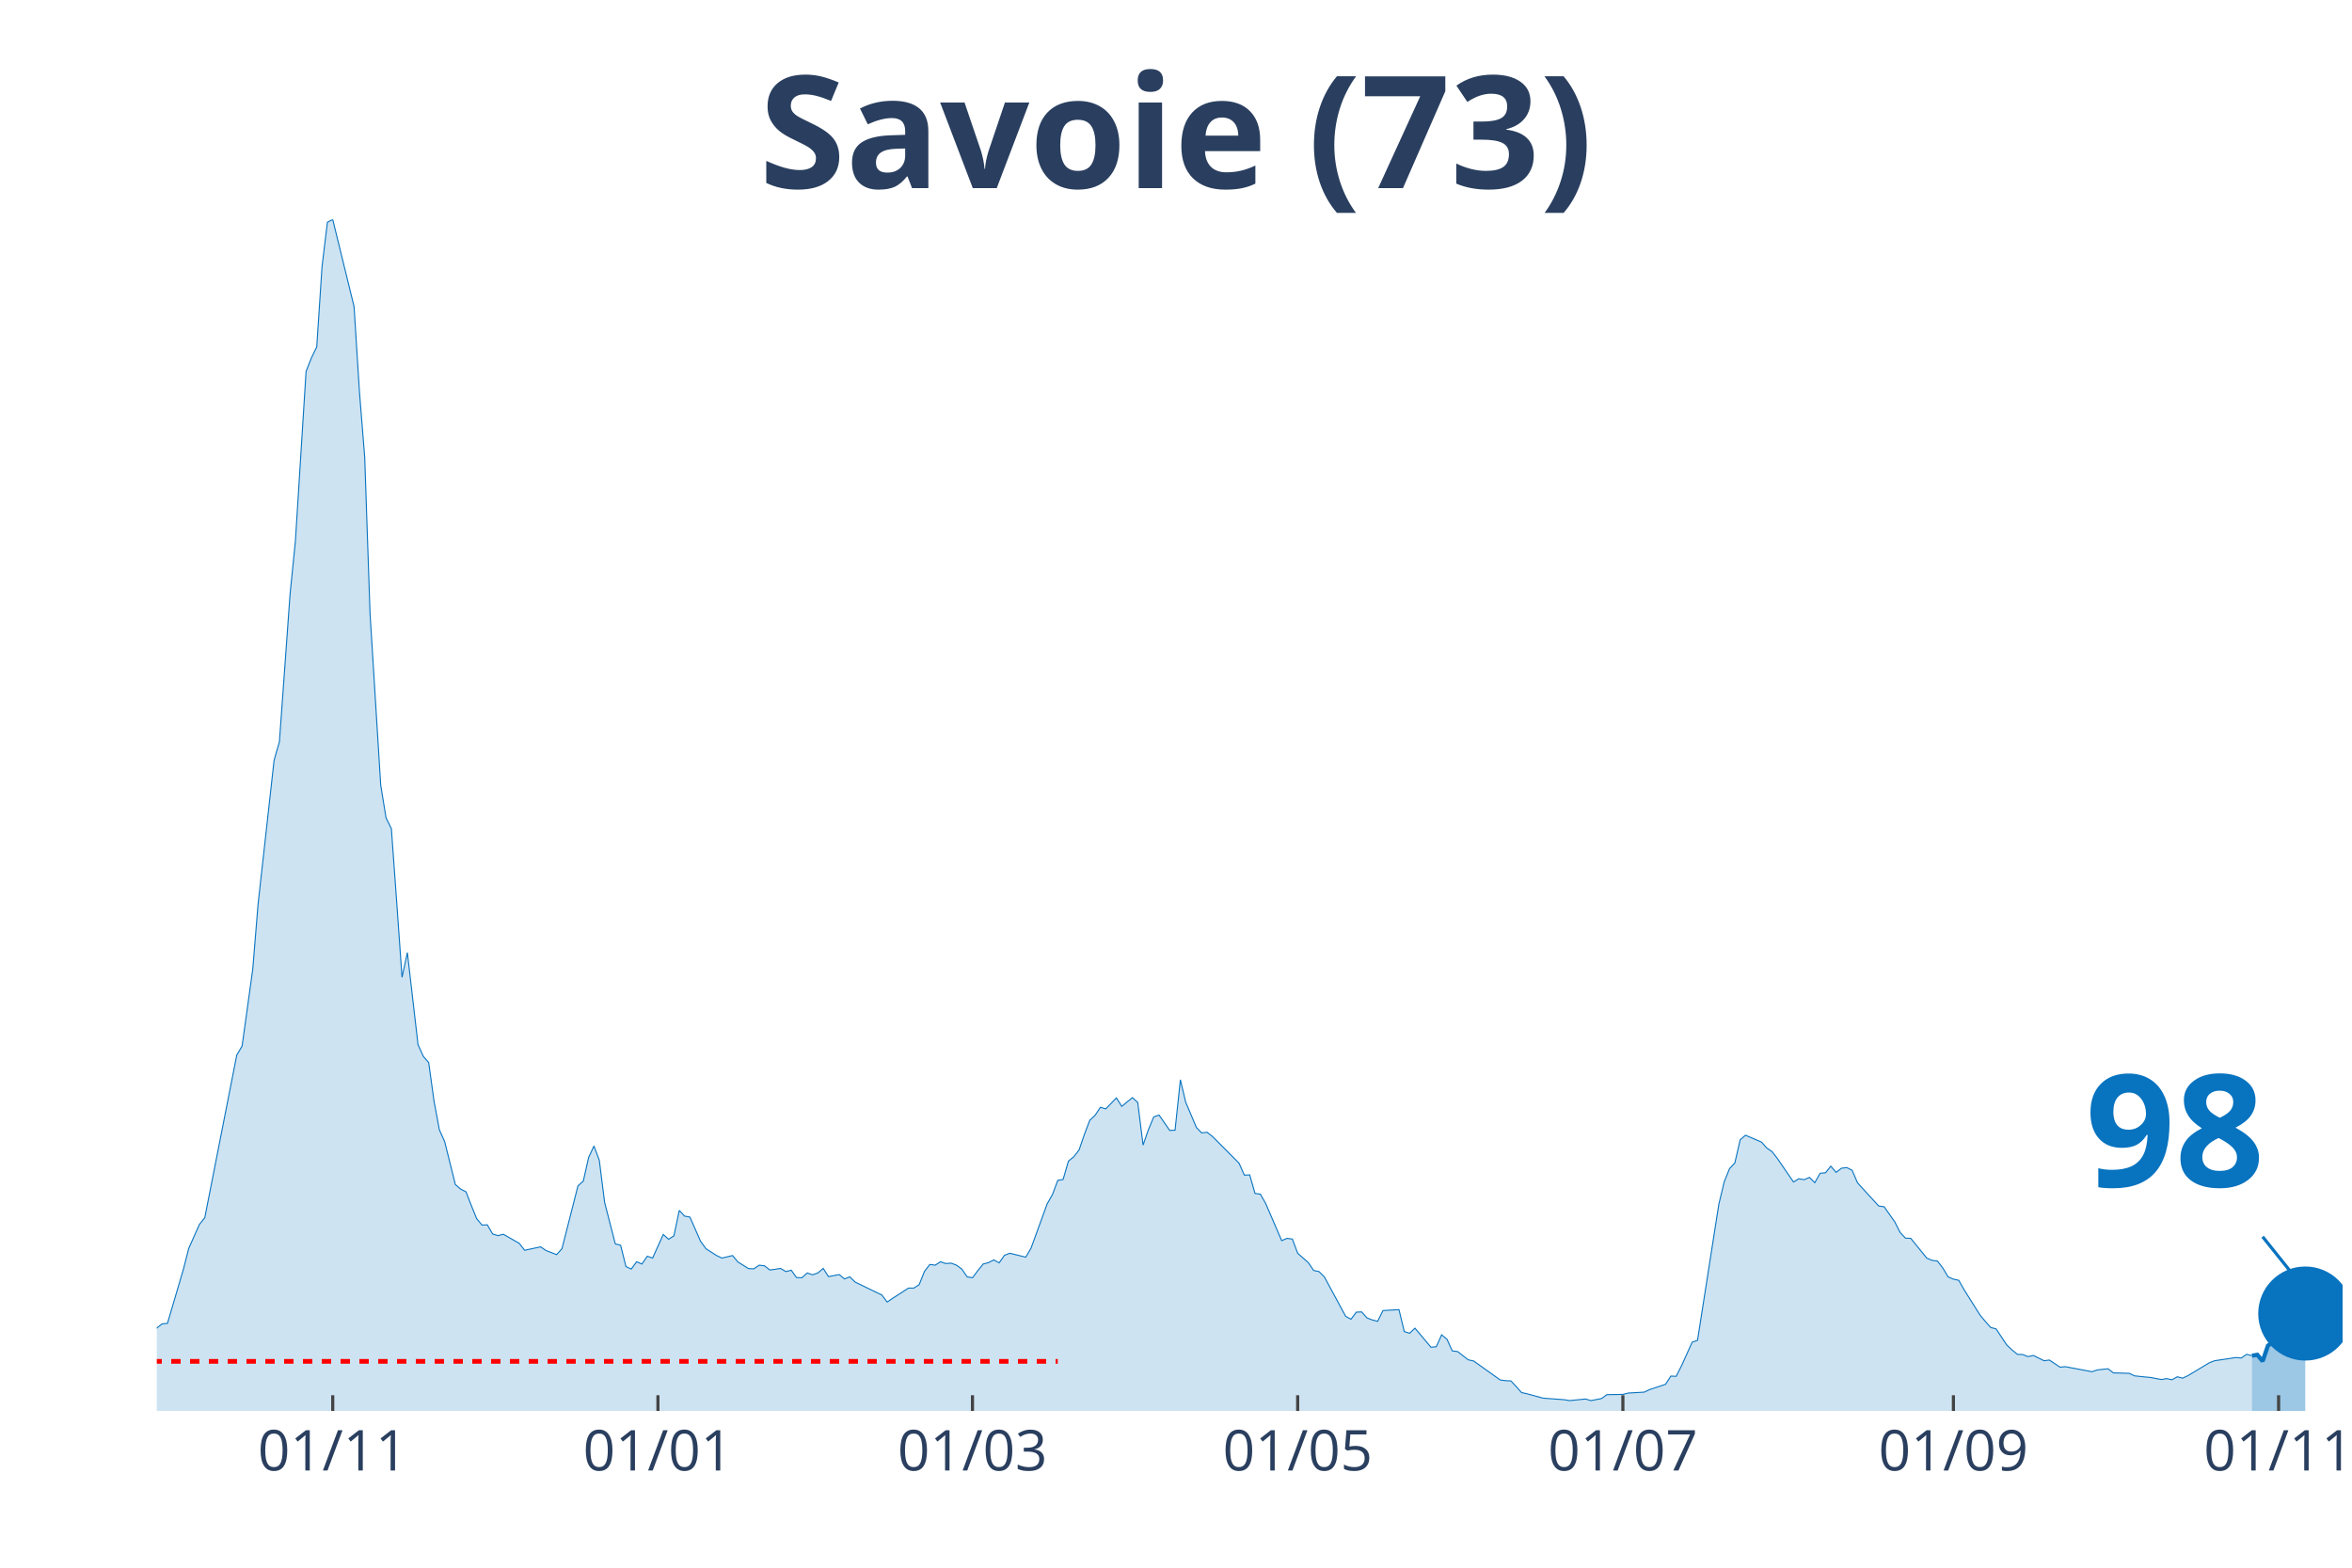
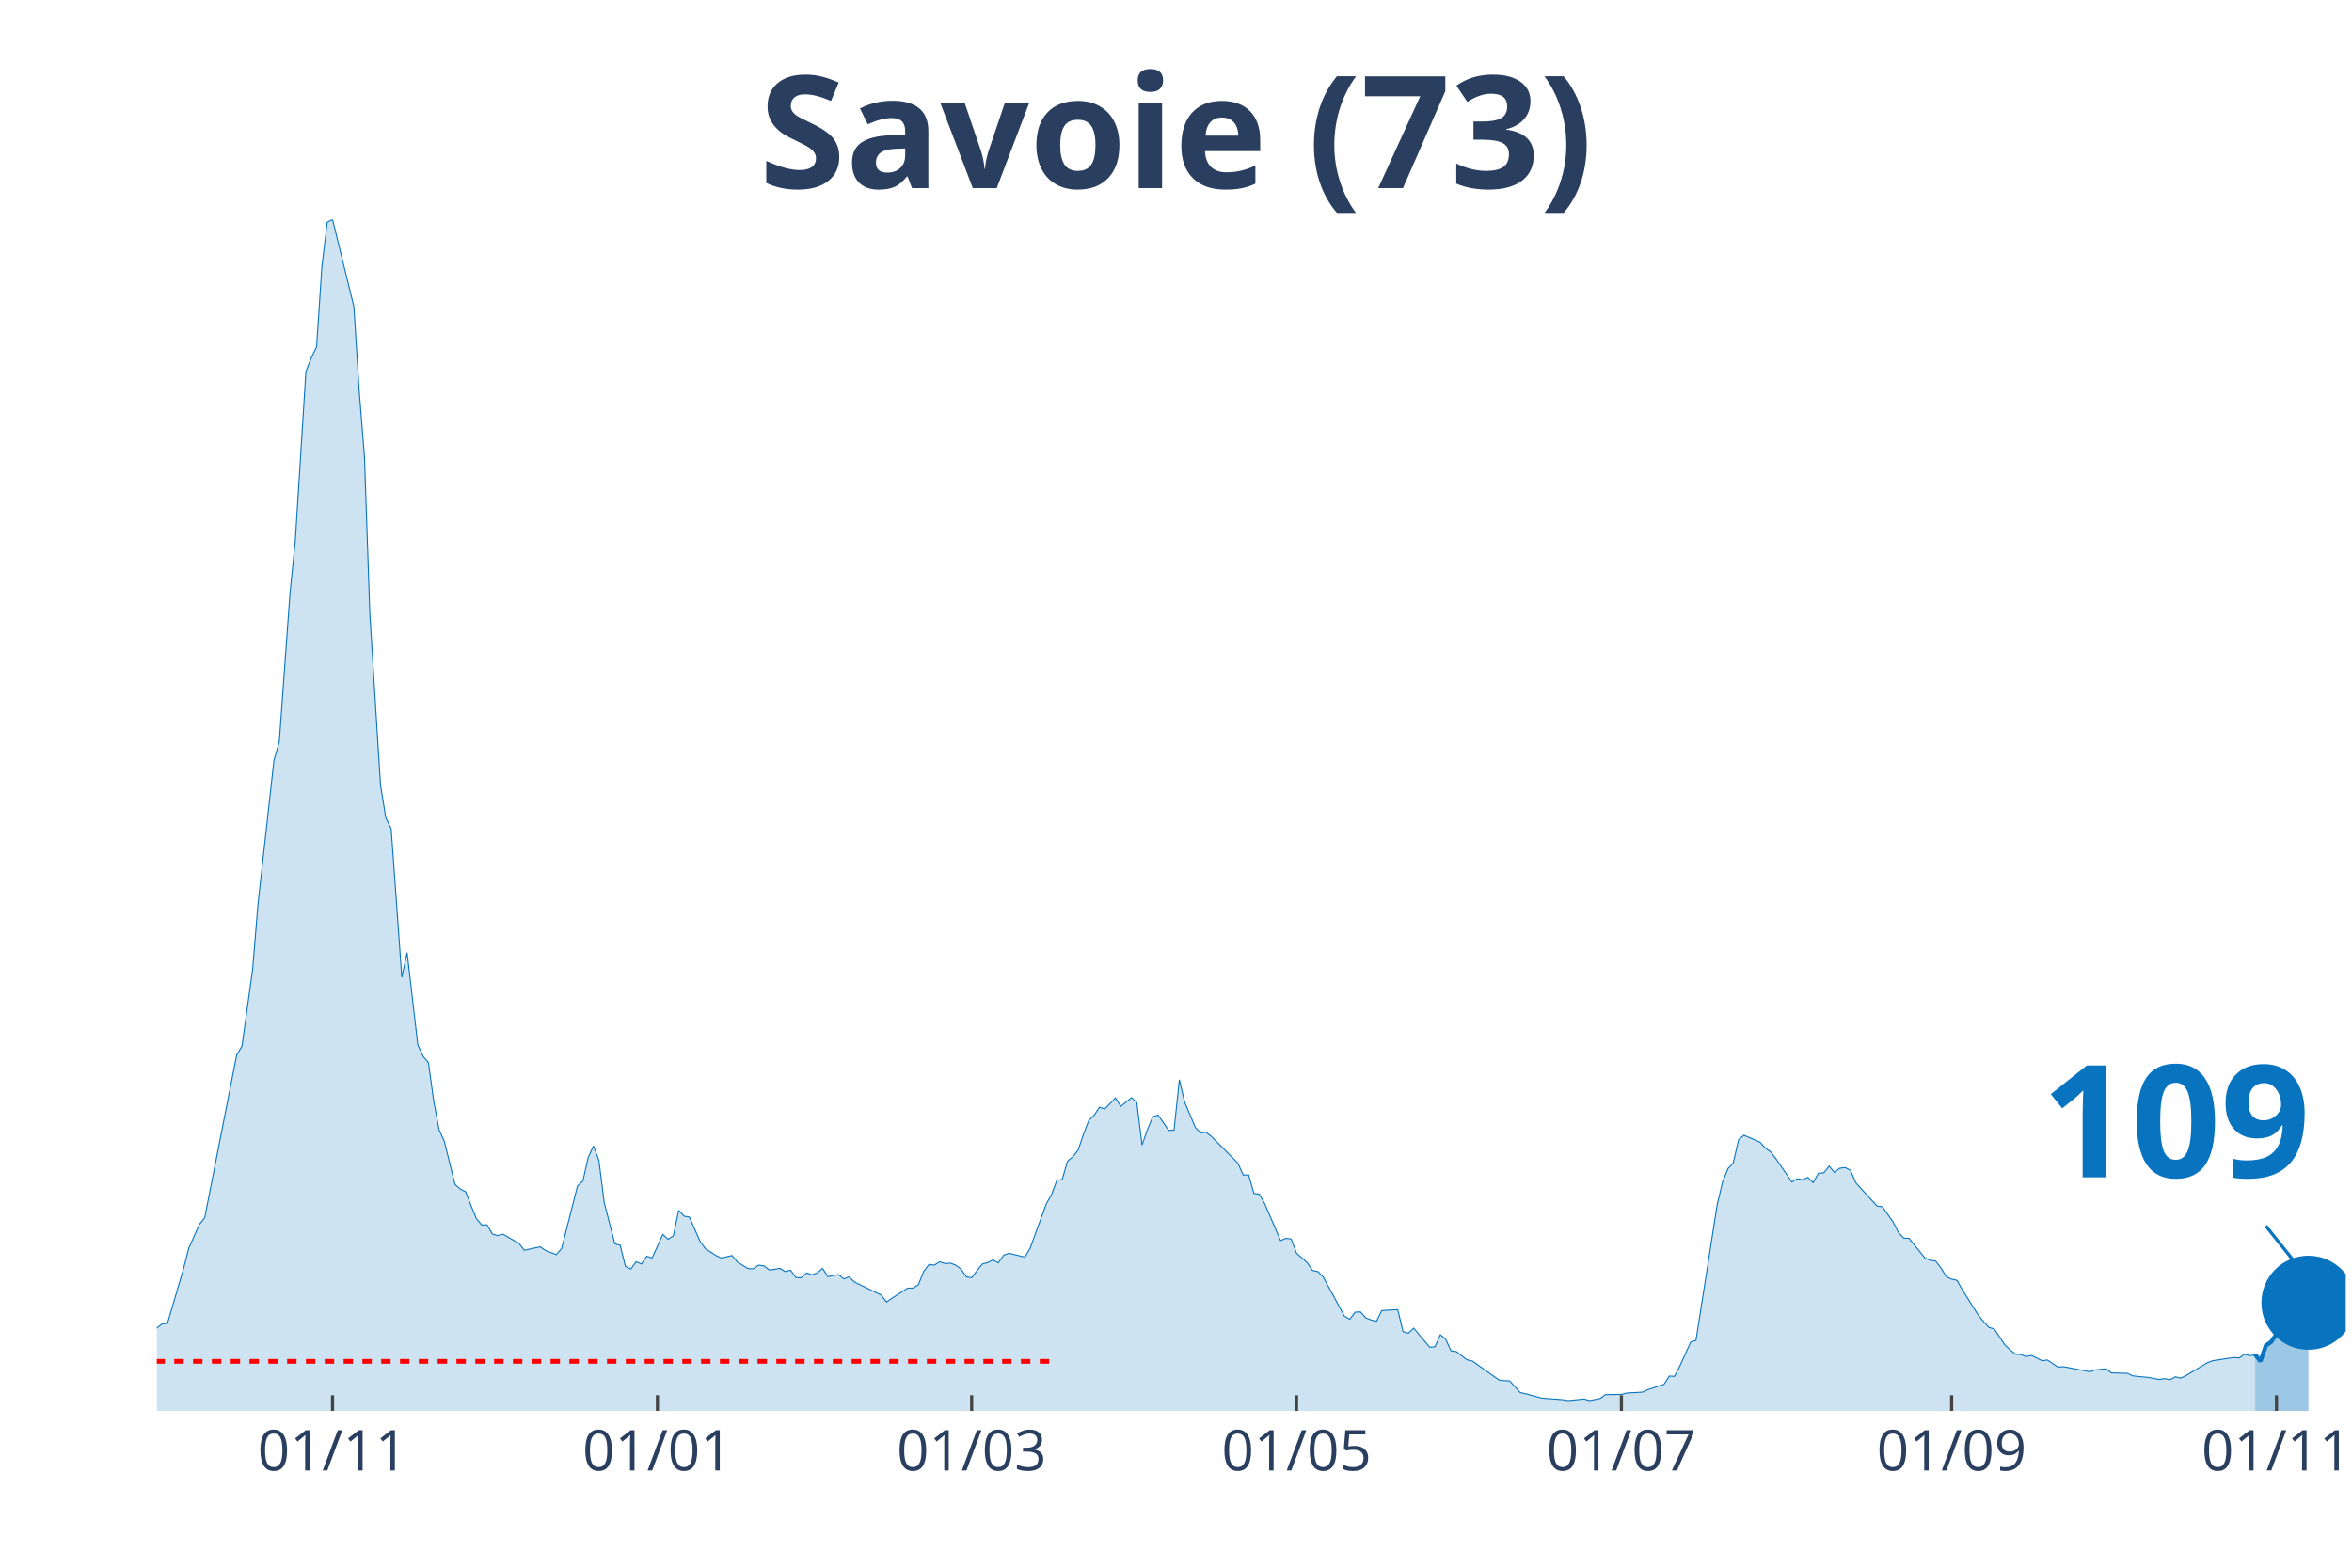
<svg xmlns="http://www.w3.org/2000/svg" class="main-svg" width="1125" height="750" style="" viewBox="0 0 750 500">
  <rect x="0" y="0" width="750" height="500" style="fill: rgb(0, 0, 0); fill-opacity: 0;" />
-   <defs id="defs-f6ebcd">
+   <defs id="defs-1f0e9a">
    <g class="clips">
-       <clipPath id="clipf6ebcdxyplot" class="plotclip">
-         <rect width="697" height="380" />
+       <clipPath id="clip1f0e9axyplot" class="plotclip">
+         <rect width="698" height="380" />
      </clipPath>
-       <clipPath class="axesclip" id="clipf6ebcdx">
-         <rect x="50" y="0" width="697" height="500" />
+       <clipPath class="axesclip" id="clip1f0e9ax">
+         <rect x="50" y="0" width="698" height="500" />
      </clipPath>
-       <clipPath class="axesclip" id="clipf6ebcdy">
+       <clipPath class="axesclip" id="clip1f0e9ay">
        <rect x="0" y="70" width="750" height="380" />
      </clipPath>
-       <clipPath class="axesclip" id="clipf6ebcdxy">
-         <rect x="50" y="70" width="697" height="380" />
+       <clipPath class="axesclip" id="clip1f0e9axy">
+         <rect x="50" y="70" width="698" height="380" />
      </clipPath>
    </g>
    <g class="gradients" />
  </defs>
  <g class="bglayer">
-     <rect class="bg" x="50" y="70" width="697" height="380" style="fill: rgb(0, 0, 0); fill-opacity: 0; stroke-width: 0;" />
+     <rect class="bg" x="50" y="70" width="698" height="380" style="fill: rgb(0, 0, 0); fill-opacity: 0; stroke-width: 0;" />
  </g>
  <g class="layer-below">
    <g class="imagelayer" />
    <g class="shapelayer" />
  </g>
  <g class="cartesianlayer">
    <g class="subplot xy">
      <g class="layer-subplot">
        <g class="shapelayer" />
        <g class="imagelayer" />
      </g>
      <g class="gridlayer">
        <g class="x">
-           <path class="xgrid crisp" transform="translate(106.1,0)" d="M0,70v380" style="stroke: rgb(255, 255, 255); stroke-opacity: 1; stroke-width: 1px;" />
-           <path class="xgrid crisp" transform="translate(209.8,0)" d="M0,70v380" style="stroke: rgb(255, 255, 255); stroke-opacity: 1; stroke-width: 1px;" />
-           <path class="xgrid crisp" transform="translate(310.1,0)" d="M0,70v380" style="stroke: rgb(255, 255, 255); stroke-opacity: 1; stroke-width: 1px;" />
-           <path class="xgrid crisp" transform="translate(413.8,0)" d="M0,70v380" style="stroke: rgb(255, 255, 255); stroke-opacity: 1; stroke-width: 1px;" />
-           <path class="xgrid crisp" transform="translate(517.5,0)" d="M0,70v380" style="stroke: rgb(255, 255, 255); stroke-opacity: 1; stroke-width: 1px;" />
-           <path class="xgrid crisp" transform="translate(622.9,0)" d="M0,70v380" style="stroke: rgb(255, 255, 255); stroke-opacity: 1; stroke-width: 1px;" />
-           <path class="xgrid crisp" transform="translate(726.6,0)" d="M0,70v380" style="stroke: rgb(255, 255, 255); stroke-opacity: 1; stroke-width: 1px;" />
+           <path class="xgrid crisp" transform="translate(106.04,0)" d="M0,70v380" style="stroke: rgb(255, 255, 255); stroke-opacity: 1; stroke-width: 1px;" />
+           <path class="xgrid crisp" transform="translate(209.64,0)" d="M0,70v380" style="stroke: rgb(255, 255, 255); stroke-opacity: 1; stroke-width: 1px;" />
+           <path class="xgrid crisp" transform="translate(309.84,0)" d="M0,70v380" style="stroke: rgb(255, 255, 255); stroke-opacity: 1; stroke-width: 1px;" />
+           <path class="xgrid crisp" transform="translate(413.44,0)" d="M0,70v380" style="stroke: rgb(255, 255, 255); stroke-opacity: 1; stroke-width: 1px;" />
+           <path class="xgrid crisp" transform="translate(517.03,0)" d="M0,70v380" style="stroke: rgb(255, 255, 255); stroke-opacity: 1; stroke-width: 1px;" />
+           <path class="xgrid crisp" transform="translate(622.33,0)" d="M0,70v380" style="stroke: rgb(255, 255, 255); stroke-opacity: 1; stroke-width: 1px;" />
+           <path class="xgrid crisp" transform="translate(725.92,0)" d="M0,70v380" style="stroke: rgb(255, 255, 255); stroke-opacity: 1; stroke-width: 1px;" />
        </g>
        <g class="y" />
      </g>
      <g class="zerolinelayer" />
      <path class="xlines-below" />
      <path class="ylines-below" />
      <g class="overlines-below" />
      <g class="xaxislayer-below" />
      <g class="yaxislayer-below" />
      <g class="overaxes-below" />
-       <g class="plot" transform="translate(50, 70)" clip-path="url('#clipf6ebcdxyplot')">
+       <g class="plot" transform="translate(50, 70)" clip-path="url('#clip1f0e9axyplot')">
        <g class="scatterlayer mlayer">
-           <g class="trace scatter trace5991e1" style="stroke-miterlimit: 2;">
+           <g class="trace scatter trace78226d" style="stroke-miterlimit: 2;">
            <g class="fills">
              <g>
-                 <path class="js-fill" d="M668.1,380L-231.2,380L-231.2,378.76L-103.7,378.39L-102,377.66L-88.4,377.22L-86.7,377.51L-79.9,377.3L-78.2,377.3L-61.2,373.42L-59.5,371.45L-54.4,370.13L-52.7,369.04L-49.3,367.5L-47.6,368.23L-42.5,368.6L-40.8,369.62L-37.4,368.52L-35.7,367.94L-30.6,365.97L-28.9,363.55L-25.5,361.65L-23.8,361.29L-17,360.41L-15.3,360.19L-11.9,359.17L-10.2,359.32L-6.8,358.95L-5.1,357.93L-1.7,356.98L0,353.54L1.7,352.23L3.4,352.08L8.5,334.76L10.2,328.11L13.6,320.5L15.3,318.38L25.5,266.49L27.2,263.64L30.6,239.08L32.3,218.32L37.4,172.49L39.1,166.57L42.5,119.43L44.2,102.55L47.6,48.46L49.3,44.15L51,40.64L52.7,14.91L54.4,0.88L56.1,0L62.9,27.77L64.6,54.67L66.3,75.87L68,125.72L71.4,180.39L73.1,190.84L74.8,194.28L76.5,217.74L78.2,241.71L79.9,233.82L83.3,263.2L85,266.93L86.7,268.9L88.4,281.18L90.1,290.32L91.8,294.12L95.2,307.79L96.9,309.25L98.6,310.13L100.3,314.51L102,318.68L103.7,320.72L105.4,320.65L107.1,323.57L108.8,324.09L110.5,323.65L115.6,326.57L117.3,328.76L122.4,327.67L124.1,328.84L127.5,330.15L129.2,328.25L134.3,308.22L136,306.69L137.7,299.16L139.4,295.51L141.1,300.04L142.8,313.49L146.2,326.72L147.9,327.16L149.6,333.95L151.3,334.76L153,332.42L154.7,333.15L156.4,330.66L158.1,331.25L161.5,323.72L163.2,325.25L164.9,324.16L166.6,316.05L168.3,317.87L170,318.17L173.4,325.91L175.1,328.25L178.5,330.44L180.2,331.25L183.6,330.44L185.3,332.49L188.7,334.61L190.4,334.68L192.1,333.51L193.8,333.73L195.5,335.05L197.2,334.83L198.9,334.54L200.6,335.56L202.3,335.12L204,337.46L205.7,337.53L207.4,336L209.1,336.58L210.8,336L212.5,334.54L214.2,337.17L217.6,336.51L219.3,337.9L221,337.24L222.7,338.92L229.5,342.21L231.2,343.02L232.9,345.28L234.6,344.11L239.7,340.82L241.4,340.82L243.1,339.73L244.8,335.49L246.5,333.29L248.2,333.51L249.9,332.42L251.6,333L253.3,332.86L255,333.51L256.7,334.76L258.4,337.24L260.1,337.53L261.8,335.27L263.5,333.15L265.2,332.71L266.9,331.83L268.6,332.78L270.3,330.37L272,329.71L277.1,330.96L278.8,328.03L283.9,314L285.6,311L287.3,306.47L289,306.18L290.7,300.33L292.4,298.94L294.1,296.75L295.8,291.78L297.5,287.32L299.2,285.71L300.9,283.15L302.6,283.67L306,280.16L307.7,282.86L311.1,280.08L312.8,281.62L314.5,295.21L316.2,290.32L317.9,286.22L319.6,285.64L323,290.54L324.7,290.46L326.4,274.38L328.1,281.55L331.5,289.59L333.2,291.34L334.9,291.12L336.6,292.44L345.1,300.99L346.8,304.79L348.5,304.72L350.2,310.64L351.9,310.86L353.6,313.85L358.7,325.69L360.4,324.96L362.1,325.18L363.8,329.71L367.2,332.71L368.9,335.2L370.6,335.56L372.3,337.24L379.1,349.81L380.8,350.76L382.5,348.5L384.2,348.42L385.9,350.33L387.6,350.98L389.3,351.42L391,347.99L396.1,347.69L397.8,354.71L399.5,355.22L401.2,353.61L406.3,359.68L408,359.53L409.7,355.73L411.4,357.12L413.1,360.85L414.8,361.07L418.2,363.7L419.9,364.07L428.4,370.13L430.1,370.35L431.8,370.43L433.5,372.25L435.2,374.15L436.9,374.52L442,375.91L443.7,376.05L448.8,376.42L450.5,376.71L455.6,376.2L457.3,376.71L460.7,376.05L462.4,374.81L467.5,374.74L469.2,374.3L474.3,374.01L476,373.2L481.1,371.52L482.8,368.89L484.5,368.96L486.2,365.6L489.6,358.07L491.3,357.49L498.1,314.07L499.8,306.98L501.5,302.74L503.2,300.92L504.9,293.53L506.6,292.07L511.7,294.26L513.4,296.16L515.1,297.33L516.8,299.53L521.9,306.98L523.6,305.96L525.3,306.25L527,305.52L528.7,307.2L530.4,304.2L532.1,304.06L533.8,301.94L535.5,303.91L537.2,302.6L538.9,302.38L540.6,303.25L542.3,307.2L544,309.1L549.1,314.66L550.8,314.88L554.2,319.7L555.9,323.06L557.6,324.89L559.3,324.96L564.4,331.25L566.1,331.98L567.8,332.2L569.5,334.39L571.2,337.24L572.9,337.97L574.6,338.34L576.3,341.33L581.4,349.45L583.1,351.49L584.8,353.39L586.5,353.83L589.9,358.95L591.6,360.56L593.3,361.95L595,362.02L596.7,362.68L598.4,362.31L601.8,363.99L603.5,363.77L606.9,366.04L608.6,365.89L617.1,367.5L618.8,366.92L622.2,366.55L623.9,367.87L629,368.01L630.7,368.82L634.1,369.18L635.8,369.33L639.2,369.99L640.9,369.69L642.6,370.06L644.3,369.11L646,369.55L647.7,368.74L654.5,364.65L656.2,363.99L663,362.97L664.7,363.12L666.4,361.95L668.1,362.39" style="fill: rgb(8, 115, 191); fill-opacity: 0.2; stroke-width: 0;" />
+                 <path class="js-fill" d="M669.13,380L-230.97,380L-230.97,378.76L-103.6,378.39L-101.9,377.66L-88.31,377.22L-86.61,377.51L-79.82,377.3L-78.12,377.3L-61.14,373.42L-59.44,371.45L-54.35,370.13L-52.65,369.04L-49.25,367.5L-47.55,368.23L-42.46,368.6L-40.76,369.62L-37.36,368.52L-35.66,367.94L-30.57,365.97L-28.87,363.55L-25.47,361.65L-23.78,361.29L-16.98,360.41L-15.28,360.19L-11.89,359.17L-10.19,359.32L-6.79,358.95L-5.09,357.93L-1.7,356.98L0,353.54L1.7,352.23L3.4,352.08L8.49,334.76L10.19,328.11L13.59,320.5L15.28,318.38L25.47,266.49L27.17,263.64L30.57,239.08L32.27,218.32L37.36,172.49L39.06,166.57L42.46,119.43L44.16,102.55L47.55,48.46L49.25,44.15L50.95,40.64L52.65,14.91L54.35,0.88L56.04,0L62.84,27.77L64.54,54.67L66.23,75.87L67.93,125.72L71.33,180.39L73.03,190.84L74.73,194.28L76.42,217.74L78.12,241.71L79.82,233.82L83.22,263.2L84.91,266.93L86.61,268.9L88.31,281.18L90.01,290.32L91.71,294.12L95.1,307.79L96.8,309.25L98.5,310.13L100.2,314.51L101.9,318.68L103.6,320.72L105.29,320.65L106.99,323.57L108.69,324.09L110.39,323.65L115.48,326.57L117.18,328.76L122.28,327.67L123.98,328.84L127.37,330.15L129.07,328.25L134.17,308.22L135.86,306.69L137.56,299.16L139.26,295.51L140.96,300.04L142.66,313.49L146.05,326.72L147.75,327.16L149.45,333.95L151.15,334.76L152.85,332.42L154.55,333.15L156.24,330.66L157.94,331.25L161.34,323.72L163.04,325.25L164.73,324.16L166.43,316.05L168.13,317.87L169.83,318.17L173.23,325.91L174.92,328.25L178.32,330.44L180.02,331.25L183.42,330.44L185.11,332.49L188.51,334.61L190.21,334.68L191.91,333.51L193.61,333.73L195.3,335.05L197,334.83L198.7,334.54L200.4,335.56L202.1,335.12L203.8,337.46L205.49,337.53L207.19,336L208.89,336.58L210.59,336L212.29,334.54L213.99,337.17L217.38,336.51L219.08,337.9L220.78,337.24L222.48,338.92L229.27,342.21L230.97,343.02L232.67,345.28L234.36,344.11L239.46,340.82L241.16,340.82L242.86,339.73L244.55,335.49L246.25,333.29L247.95,333.51L249.65,332.42L251.35,333L253.05,332.86L254.74,333.51L256.44,334.76L258.14,337.24L259.84,337.53L261.54,335.27L263.24,333.15L264.93,332.71L266.63,331.83L268.33,332.78L270.03,330.37L271.73,329.71L276.82,330.96L278.52,328.03L283.62,314L285.31,311L287.01,306.47L288.71,306.18L290.41,300.33L292.11,298.94L293.81,296.75L295.5,291.78L297.2,287.32L298.9,285.71L300.6,283.15L302.3,283.67L305.69,280.16L307.39,282.86L310.79,280.08L312.49,281.62L314.18,295.21L315.88,290.32L317.58,286.22L319.28,285.64L322.68,290.54L324.37,290.46L326.07,274.38L327.77,281.55L331.17,289.59L332.87,291.34L334.56,291.12L336.26,292.44L344.75,300.99L346.45,304.79L348.15,304.72L349.85,310.64L351.55,310.86L353.25,313.85L358.34,325.69L360.04,324.96L361.74,325.18L363.44,329.71L366.83,332.71L368.53,335.2L370.23,335.56L371.93,337.24L378.72,349.81L380.42,350.76L382.12,348.5L383.82,348.42L385.51,350.33L387.21,350.98L388.91,351.42L390.61,347.99L395.7,347.69L397.4,354.71L399.1,355.22L400.8,353.61L405.89,359.68L407.59,359.53L409.29,355.73L410.99,357.12L412.69,360.85L414.38,361.07L417.78,363.7L419.48,364.07L427.97,370.13L429.67,370.35L431.37,370.43L433.07,372.25L434.76,374.15L436.46,374.52L441.56,375.91L443.26,376.05L448.35,376.42L450.05,376.71L455.14,376.2L456.84,376.71L460.24,376.05L461.94,374.81L467.03,374.74L468.73,374.3L473.82,374.01L475.52,373.2L480.62,371.52L482.32,368.89L484.01,368.96L485.71,365.6L489.11,358.07L490.81,357.49L497.6,314.07L499.3,306.98L501,302.74L502.7,300.92L504.39,293.53L506.09,292.07L511.19,294.26L512.89,296.16L514.58,297.33L516.28,299.53L521.38,306.98L523.08,305.96L524.77,306.25L526.47,305.52L528.17,307.2L529.87,304.2L531.57,304.06L533.27,301.94L534.96,303.91L536.66,302.6L538.36,302.38L540.06,303.25L541.76,307.2L543.45,309.1L548.55,314.66L550.25,314.88L553.64,319.7L555.34,323.06L557.04,324.89L558.74,324.96L563.83,331.25L565.53,331.98L567.23,332.2L568.93,334.39L570.63,337.24L572.33,337.97L574.02,338.34L575.72,341.33L580.82,349.45L582.52,351.49L584.21,353.39L585.91,353.83L589.31,358.95L591.01,360.56L592.71,361.95L594.4,362.02L596.1,362.68L597.8,362.31L601.2,363.99L602.9,363.77L606.29,366.04L607.99,365.89L616.48,367.5L618.18,366.92L621.58,366.55L623.27,367.87L628.37,368.01L630.07,368.82L633.46,369.18L635.16,369.33L638.56,369.99L640.26,369.69L641.96,370.06L643.65,369.11L645.35,369.55L647.05,368.74L653.84,364.65L655.54,363.99L662.34,362.97L664.03,363.12L665.73,361.95L667.43,362.39L669.13,362.09" style="fill: rgb(8, 115, 191); fill-opacity: 0.2; stroke-width: 0;" />
              </g>
            </g>
            <g class="errorbars" />
            <g class="lines">
-               <path class="js-line" d="M-231.2,378.76L-103.7,378.39L-102,377.66L-88.4,377.22L-86.7,377.51L-79.9,377.3L-78.2,377.3L-61.2,373.42L-59.5,371.45L-54.4,370.13L-52.7,369.04L-49.3,367.5L-47.6,368.23L-42.5,368.6L-40.8,369.62L-37.4,368.52L-35.7,367.94L-30.6,365.97L-28.9,363.55L-25.5,361.65L-23.8,361.29L-17,360.41L-15.3,360.19L-11.9,359.17L-10.2,359.32L-6.8,358.95L-5.1,357.93L-1.7,356.98L0,353.54L1.7,352.23L3.4,352.08L8.5,334.76L10.2,328.11L13.6,320.5L15.3,318.38L25.5,266.49L27.2,263.64L30.6,239.08L32.3,218.32L37.4,172.49L39.1,166.57L42.5,119.43L44.2,102.55L47.6,48.46L49.3,44.15L51,40.64L52.7,14.91L54.4,0.88L56.1,0L62.9,27.77L64.6,54.67L66.3,75.87L68,125.72L71.4,180.39L73.1,190.84L74.8,194.28L76.5,217.74L78.2,241.71L79.9,233.82L83.3,263.2L85,266.93L86.7,268.9L88.4,281.18L90.1,290.32L91.8,294.12L95.2,307.79L96.9,309.25L98.6,310.13L100.3,314.51L102,318.68L103.7,320.72L105.4,320.65L107.1,323.57L108.8,324.09L110.5,323.65L115.6,326.57L117.3,328.76L122.4,327.67L124.1,328.84L127.5,330.15L129.2,328.25L134.3,308.22L136,306.69L137.7,299.16L139.4,295.51L141.1,300.04L142.8,313.49L146.2,326.72L147.9,327.16L149.6,333.95L151.3,334.76L153,332.42L154.7,333.15L156.4,330.66L158.1,331.25L161.5,323.72L163.2,325.25L164.9,324.16L166.6,316.05L168.3,317.87L170,318.17L173.4,325.91L175.1,328.25L178.5,330.44L180.2,331.25L183.6,330.44L185.3,332.49L188.7,334.61L190.4,334.68L192.1,333.51L193.8,333.73L195.5,335.05L197.2,334.83L198.9,334.54L200.6,335.56L202.3,335.12L204,337.46L205.7,337.53L207.4,336L209.1,336.58L210.8,336L212.5,334.54L214.2,337.17L217.6,336.51L219.3,337.9L221,337.24L222.7,338.92L229.5,342.21L231.2,343.02L232.9,345.28L234.6,344.11L239.7,340.82L241.4,340.82L243.1,339.73L244.8,335.49L246.5,333.29L248.2,333.51L249.9,332.42L251.6,333L253.3,332.86L255,333.51L256.7,334.76L258.4,337.24L260.1,337.53L261.8,335.27L263.5,333.15L265.2,332.71L266.9,331.83L268.6,332.78L270.3,330.37L272,329.71L277.1,330.96L278.8,328.03L283.9,314L285.6,311L287.3,306.47L289,306.18L290.7,300.33L292.4,298.94L294.1,296.75L295.8,291.78L297.5,287.32L299.2,285.71L300.9,283.15L302.6,283.67L306,280.16L307.7,282.86L311.1,280.08L312.8,281.62L314.5,295.21L316.2,290.32L317.9,286.22L319.6,285.64L323,290.54L324.7,290.46L326.4,274.38L328.1,281.55L331.5,289.59L333.2,291.34L334.9,291.12L336.6,292.44L345.1,300.99L346.8,304.79L348.5,304.72L350.2,310.64L351.9,310.86L353.6,313.85L358.7,325.69L360.4,324.96L362.1,325.18L363.8,329.71L367.2,332.71L368.9,335.2L370.6,335.56L372.3,337.24L379.1,349.81L380.8,350.76L382.5,348.5L384.2,348.42L385.9,350.33L387.6,350.98L389.3,351.42L391,347.99L396.1,347.69L397.8,354.71L399.5,355.22L401.2,353.61L406.3,359.68L408,359.53L409.7,355.73L411.4,357.12L413.1,360.85L414.8,361.07L418.2,363.7L419.9,364.07L428.4,370.13L430.1,370.35L431.8,370.43L433.5,372.25L435.2,374.15L436.9,374.52L442,375.91L443.7,376.05L448.8,376.42L450.5,376.71L455.6,376.2L457.3,376.71L460.7,376.05L462.4,374.81L467.5,374.74L469.2,374.3L474.3,374.01L476,373.2L481.1,371.52L482.8,368.89L484.5,368.96L486.2,365.6L489.6,358.07L491.3,357.49L498.1,314.07L499.8,306.98L501.5,302.74L503.2,300.92L504.9,293.53L506.6,292.07L511.7,294.26L513.4,296.16L515.1,297.33L516.8,299.53L521.9,306.98L523.6,305.96L525.3,306.25L527,305.52L528.7,307.2L530.4,304.2L532.1,304.06L533.8,301.94L535.5,303.91L537.2,302.6L538.9,302.38L540.6,303.25L542.3,307.2L544,309.1L549.1,314.66L550.8,314.88L554.2,319.7L555.9,323.06L557.6,324.89L559.3,324.96L564.4,331.25L566.1,331.98L567.8,332.2L569.5,334.39L571.2,337.24L572.9,337.97L574.6,338.34L576.3,341.33L581.4,349.45L583.1,351.49L584.8,353.39L586.5,353.83L589.9,358.95L591.6,360.56L593.3,361.95L595,362.02L596.7,362.68L598.4,362.31L601.8,363.99L603.5,363.77L606.9,366.04L608.6,365.89L617.1,367.5L618.8,366.92L622.2,366.55L623.9,367.87L629,368.01L630.7,368.82L634.1,369.18L635.8,369.33L639.2,369.99L640.9,369.69L642.6,370.06L644.3,369.11L646,369.55L647.7,368.74L654.5,364.65L656.2,363.99L663,362.97L664.7,363.12L666.4,361.95L668.1,362.39" style="vector-effect: non-scaling-stroke; fill: none; stroke: rgb(8, 115, 191); stroke-opacity: 1; stroke-width: 0.5px; opacity: 1;" />
+               <path class="js-line" d="M-230.97,378.76L-103.6,378.39L-101.9,377.66L-88.31,377.22L-86.61,377.51L-79.82,377.3L-78.12,377.3L-61.14,373.42L-59.44,371.45L-54.35,370.13L-52.65,369.04L-49.25,367.5L-47.55,368.23L-42.46,368.6L-40.76,369.62L-37.36,368.52L-35.66,367.94L-30.57,365.97L-28.87,363.55L-25.47,361.65L-23.78,361.29L-16.98,360.41L-15.28,360.19L-11.89,359.17L-10.19,359.32L-6.79,358.95L-5.09,357.93L-1.7,356.98L0,353.54L1.7,352.23L3.4,352.08L8.49,334.76L10.19,328.11L13.59,320.5L15.28,318.38L25.47,266.49L27.17,263.64L30.57,239.08L32.27,218.32L37.36,172.49L39.06,166.57L42.46,119.43L44.16,102.55L47.55,48.46L49.25,44.15L50.95,40.64L52.65,14.91L54.35,0.88L56.04,0L62.84,27.77L64.54,54.67L66.23,75.87L67.93,125.72L71.33,180.39L73.03,190.84L74.73,194.28L76.42,217.74L78.12,241.71L79.82,233.82L83.22,263.2L84.91,266.93L86.61,268.9L88.31,281.18L90.01,290.32L91.71,294.12L95.1,307.79L96.8,309.25L98.5,310.13L100.2,314.51L101.9,318.68L103.6,320.72L105.29,320.65L106.99,323.57L108.69,324.09L110.39,323.65L115.48,326.57L117.18,328.76L122.28,327.67L123.98,328.84L127.37,330.15L129.07,328.25L134.17,308.22L135.86,306.69L137.56,299.16L139.26,295.51L140.96,300.04L142.66,313.49L146.05,326.72L147.75,327.16L149.45,333.95L151.15,334.76L152.85,332.42L154.55,333.15L156.24,330.66L157.94,331.25L161.34,323.72L163.04,325.25L164.73,324.16L166.43,316.05L168.13,317.87L169.83,318.17L173.23,325.91L174.92,328.25L178.32,330.44L180.02,331.25L183.42,330.44L185.11,332.49L188.51,334.61L190.21,334.68L191.91,333.51L193.61,333.73L195.3,335.05L197,334.83L198.7,334.54L200.4,335.56L202.1,335.12L203.8,337.46L205.49,337.53L207.19,336L208.89,336.58L210.59,336L212.29,334.54L213.99,337.17L217.38,336.51L219.08,337.9L220.78,337.24L222.48,338.92L229.27,342.21L230.97,343.02L232.67,345.28L234.36,344.11L239.46,340.82L241.16,340.82L242.86,339.73L244.55,335.49L246.25,333.29L247.95,333.51L249.65,332.42L251.35,333L253.05,332.86L254.74,333.51L256.44,334.76L258.14,337.24L259.84,337.53L261.54,335.27L263.24,333.15L264.93,332.71L266.63,331.83L268.33,332.78L270.03,330.37L271.73,329.71L276.82,330.96L278.52,328.03L283.62,314L285.31,311L287.01,306.47L288.71,306.18L290.41,300.33L292.11,298.94L293.81,296.75L295.5,291.78L297.2,287.32L298.9,285.71L300.6,283.15L302.3,283.67L305.69,280.16L307.39,282.86L310.79,280.08L312.49,281.62L314.18,295.21L315.88,290.32L317.58,286.22L319.28,285.64L322.68,290.54L324.37,290.46L326.07,274.38L327.77,281.55L331.17,289.59L332.87,291.34L334.56,291.12L336.26,292.44L344.75,300.99L346.45,304.79L348.15,304.72L349.85,310.64L351.55,310.86L353.25,313.85L358.34,325.69L360.04,324.96L361.74,325.18L363.44,329.71L366.83,332.71L368.53,335.2L370.23,335.56L371.93,337.24L378.72,349.81L380.42,350.76L382.12,348.5L383.82,348.42L385.51,350.33L387.21,350.98L388.91,351.42L390.61,347.99L395.7,347.69L397.4,354.71L399.1,355.22L400.8,353.61L405.89,359.68L407.59,359.53L409.29,355.73L410.99,357.12L412.69,360.85L414.38,361.07L417.78,363.7L419.48,364.07L427.97,370.13L429.67,370.35L431.37,370.43L433.07,372.25L434.76,374.15L436.46,374.52L441.56,375.91L443.26,376.05L448.35,376.42L450.05,376.71L455.14,376.2L456.84,376.71L460.24,376.05L461.94,374.81L467.03,374.74L468.73,374.3L473.82,374.01L475.52,373.2L480.62,371.52L482.32,368.89L484.01,368.96L485.71,365.6L489.11,358.07L490.81,357.49L497.6,314.07L499.3,306.98L501,302.74L502.7,300.92L504.39,293.53L506.09,292.07L511.19,294.26L512.89,296.16L514.58,297.33L516.28,299.53L521.38,306.98L523.08,305.96L524.77,306.25L526.47,305.52L528.17,307.2L529.87,304.2L531.57,304.06L533.27,301.94L534.96,303.91L536.66,302.6L538.36,302.38L540.06,303.25L541.76,307.2L543.45,309.1L548.55,314.66L550.25,314.88L553.64,319.7L555.34,323.06L557.04,324.89L558.74,324.96L563.83,331.25L565.53,331.98L567.23,332.2L568.93,334.39L570.63,337.24L572.33,337.97L574.02,338.34L575.72,341.33L580.82,349.45L582.52,351.49L584.21,353.39L585.91,353.83L589.31,358.95L591.01,360.56L592.71,361.95L594.4,362.02L596.1,362.68L597.8,362.31L601.2,363.99L602.9,363.77L606.29,366.04L607.99,365.89L616.48,367.5L618.18,366.92L621.58,366.55L623.27,367.87L628.37,368.01L630.07,368.82L633.46,369.18L635.16,369.33L638.56,369.99L640.26,369.69L641.96,370.06L643.65,369.11L645.35,369.55L647.05,368.74L653.84,364.65L655.54,363.99L662.34,362.97L664.03,363.12L665.73,361.95L667.43,362.39L669.13,362.09" style="vector-effect: non-scaling-stroke; fill: none; stroke: rgb(8, 115, 191); stroke-opacity: 1; stroke-width: 0.5px; opacity: 1;" />
            </g>
            <g class="points" />
            <g class="text" />
          </g>
-           <g class="trace scatter tracea6e019" style="stroke-miterlimit: 2;">
+           <g class="trace scatter tracea7352e" style="stroke-miterlimit: 2;">
            <g class="fills">
              <g>
-                 <path class="js-fill" d="M685.1,380L668.1,380L668.1,362.39L669.8,362.09L671.5,364.14L673.2,359.17L674.9,358L676.6,355.51L678.3,354.42L681.7,352.66L683.4,346.31L685.1,348.94" style="fill: rgb(8, 115, 191); fill-opacity: 0.4; stroke-width: 0;" />
+                 <path class="js-fill" d="M686.11,380L669.13,380L669.13,362.09L670.83,364.14L672.53,359.17L674.22,358L675.92,355.51L681.02,352.66L682.72,346.23L684.41,348.79L686.11,345.5" style="fill: rgb(8, 115, 191); fill-opacity: 0.4; stroke-width: 0;" />
              </g>
            </g>
            <g class="errorbars" />
            <g class="lines">
-               <path class="js-line" d="M668.1,362.39L669.8,362.09L671.5,364.14L673.2,359.17L674.9,358L676.6,355.51L678.3,354.42L681.7,352.66L683.4,346.31L685.1,348.94" style="vector-effect: non-scaling-stroke; fill: none; stroke: rgb(8, 115, 191); stroke-opacity: 1; stroke-width: 2px; opacity: 1;" />
+               <path class="js-line" d="M669.13,362.09L670.83,364.14L672.53,359.17L674.22,358L675.92,355.51L681.02,352.66L682.72,346.23L684.41,348.79L686.11,345.5" style="vector-effect: non-scaling-stroke; fill: none; stroke: rgb(8, 115, 191); stroke-opacity: 1; stroke-width: 2px; opacity: 1;" />
            </g>
            <g class="points" />
            <g class="text" />
          </g>
-           <g class="trace scatter trace49c747" style="stroke-miterlimit: 2; opacity: 1;">
+           <g class="trace scatter tracedcab37" style="stroke-miterlimit: 2; opacity: 1;">
            <g class="fills" />
            <g class="errorbars" />
            <g class="lines" />
            <g class="points">
-               <path class="point" transform="translate(685.1,348.94)" d="M15,0A15,15 0 1,1 0,-15A15,15 0 0,1 15,0Z" style="opacity: 1; stroke-width: 0px; fill: rgb(8, 115, 191); fill-opacity: 1;" />
+               <path class="point" transform="translate(686.11,345.5)" d="M15,0A15,15 0 1,1 0,-15A15,15 0 0,1 15,0Z" style="opacity: 1; stroke-width: 0px; fill: rgb(8, 115, 191); fill-opacity: 1;" />
            </g>
            <g class="text" />
          </g>
        </g>
      </g>
      <g class="overplot" />
      <path class="xlines-above crisp" style="fill: none; stroke-width: 1px; stroke: rgb(0, 0, 0); stroke-opacity: 0;" d="" />
      <path class="ylines-above crisp" style="fill: none;" d="M0,0" />
      <g class="overlines-above" />
      <g class="xaxislayer-above">
-         <path class="xtick ticks crisp" d="M0,450v-5" transform="translate(106.1,0)" style="stroke: rgb(68, 68, 68); stroke-opacity: 1; stroke-width: 1px;" />
-         <path class="xtick ticks crisp" d="M0,450v-5" transform="translate(209.8,0)" style="stroke: rgb(68, 68, 68); stroke-opacity: 1; stroke-width: 1px;" />
-         <path class="xtick ticks crisp" d="M0,450v-5" transform="translate(310.1,0)" style="stroke: rgb(68, 68, 68); stroke-opacity: 1; stroke-width: 1px;" />
-         <path class="xtick ticks crisp" d="M0,450v-5" transform="translate(413.8,0)" style="stroke: rgb(68, 68, 68); stroke-opacity: 1; stroke-width: 1px;" />
-         <path class="xtick ticks crisp" d="M0,450v-5" transform="translate(517.5,0)" style="stroke: rgb(68, 68, 68); stroke-opacity: 1; stroke-width: 1px;" />
-         <path class="xtick ticks crisp" d="M0,450v-5" transform="translate(622.9,0)" style="stroke: rgb(68, 68, 68); stroke-opacity: 1; stroke-width: 1px;" />
-         <path class="xtick ticks crisp" d="M0,450v-5" transform="translate(726.6,0)" style="stroke: rgb(68, 68, 68); stroke-opacity: 1; stroke-width: 1px;" />
+         <path class="xtick ticks crisp" d="M0,450v-5" transform="translate(106.04,0)" style="stroke: rgb(68, 68, 68); stroke-opacity: 1; stroke-width: 1px;" />
+         <path class="xtick ticks crisp" d="M0,450v-5" transform="translate(209.64,0)" style="stroke: rgb(68, 68, 68); stroke-opacity: 1; stroke-width: 1px;" />
+         <path class="xtick ticks crisp" d="M0,450v-5" transform="translate(309.84,0)" style="stroke: rgb(68, 68, 68); stroke-opacity: 1; stroke-width: 1px;" />
+         <path class="xtick ticks crisp" d="M0,450v-5" transform="translate(413.44,0)" style="stroke: rgb(68, 68, 68); stroke-opacity: 1; stroke-width: 1px;" />
+         <path class="xtick ticks crisp" d="M0,450v-5" transform="translate(517.03,0)" style="stroke: rgb(68, 68, 68); stroke-opacity: 1; stroke-width: 1px;" />
+         <path class="xtick ticks crisp" d="M0,450v-5" transform="translate(622.33,0)" style="stroke: rgb(68, 68, 68); stroke-opacity: 1; stroke-width: 1px;" />
+         <path class="xtick ticks crisp" d="M0,450v-5" transform="translate(725.92,0)" style="stroke: rgb(68, 68, 68); stroke-opacity: 1; stroke-width: 1px;" />
        <g class="xtick">
-           <text text-anchor="middle" x="0" y="469" transform="translate(106.1,0)" style="font-family: 'Open Sans', verdana, arial, sans-serif; font-size: 18px; fill: rgb(42, 63, 95); fill-opacity: 1; white-space: pre;">01/11</text>
+           <text text-anchor="middle" x="0" y="469" transform="translate(106.04,0)" style="font-family: 'Open Sans', verdana, arial, sans-serif; font-size: 18px; fill: rgb(42, 63, 95); fill-opacity: 1; white-space: pre;">01/11</text>
        </g>
        <g class="xtick">
-           <text text-anchor="middle" x="0" y="469" transform="translate(209.8,0)" style="font-family: 'Open Sans', verdana, arial, sans-serif; font-size: 18px; fill: rgb(42, 63, 95); fill-opacity: 1; white-space: pre;">01/01</text>
+           <text text-anchor="middle" x="0" y="469" transform="translate(209.64,0)" style="font-family: 'Open Sans', verdana, arial, sans-serif; font-size: 18px; fill: rgb(42, 63, 95); fill-opacity: 1; white-space: pre;">01/01</text>
        </g>
        <g class="xtick">
-           <text text-anchor="middle" x="0" y="469" transform="translate(310.1,0)" style="font-family: 'Open Sans', verdana, arial, sans-serif; font-size: 18px; fill: rgb(42, 63, 95); fill-opacity: 1; white-space: pre;">01/03</text>
+           <text text-anchor="middle" x="0" y="469" transform="translate(309.84,0)" style="font-family: 'Open Sans', verdana, arial, sans-serif; font-size: 18px; fill: rgb(42, 63, 95); fill-opacity: 1; white-space: pre;">01/03</text>
        </g>
        <g class="xtick">
-           <text text-anchor="middle" x="0" y="469" transform="translate(413.8,0)" style="font-family: 'Open Sans', verdana, arial, sans-serif; font-size: 18px; fill: rgb(42, 63, 95); fill-opacity: 1; white-space: pre;">01/05</text>
+           <text text-anchor="middle" x="0" y="469" transform="translate(413.44,0)" style="font-family: 'Open Sans', verdana, arial, sans-serif; font-size: 18px; fill: rgb(42, 63, 95); fill-opacity: 1; white-space: pre;">01/05</text>
        </g>
        <g class="xtick">
-           <text text-anchor="middle" x="0" y="469" transform="translate(517.5,0)" style="font-family: 'Open Sans', verdana, arial, sans-serif; font-size: 18px; fill: rgb(42, 63, 95); fill-opacity: 1; white-space: pre;">01/07</text>
+           <text text-anchor="middle" x="0" y="469" transform="translate(517.03,0)" style="font-family: 'Open Sans', verdana, arial, sans-serif; font-size: 18px; fill: rgb(42, 63, 95); fill-opacity: 1; white-space: pre;">01/07</text>
        </g>
        <g class="xtick">
-           <text text-anchor="middle" x="0" y="469" transform="translate(622.9,0)" style="font-family: 'Open Sans', verdana, arial, sans-serif; font-size: 18px; fill: rgb(42, 63, 95); fill-opacity: 1; white-space: pre;">01/09</text>
+           <text text-anchor="middle" x="0" y="469" transform="translate(622.33,0)" style="font-family: 'Open Sans', verdana, arial, sans-serif; font-size: 18px; fill: rgb(42, 63, 95); fill-opacity: 1; white-space: pre;">01/09</text>
        </g>
        <g class="xtick">
-           <text text-anchor="middle" x="0" y="469" transform="translate(726.6,0)" style="font-family: 'Open Sans', verdana, arial, sans-serif; font-size: 18px; fill: rgb(42, 63, 95); fill-opacity: 1; white-space: pre;">01/11</text>
+           <text text-anchor="middle" x="0" y="469" transform="translate(725.92,0)" style="font-family: 'Open Sans', verdana, arial, sans-serif; font-size: 18px; fill: rgb(42, 63, 95); fill-opacity: 1; white-space: pre;">01/11</text>
        </g>
      </g>
      <g class="yaxislayer-above" />
      <g class="overaxes-above" />
    </g>
  </g>
  <g class="polarlayer" />
  <g class="ternarylayer" />
  <g class="geolayer" />
  <g class="funnelarealayer" />
  <g class="pielayer" />
  <g class="treemaplayer" />
  <g class="sunburstlayer" />
  <g class="glimages" />
-   <defs id="topdefs-f6ebcd">
+   <defs id="topdefs-1f0e9a">
    <g class="clips" />
  </defs>
  <g class="layer-above">
    <g class="imagelayer" />
    <g class="shapelayer">
-       <path data-index="0" fill-rule="evenodd" d="M-905.4,434.19L337.3,434.19" clip-path="url('#clipf6ebcdxy')" style="opacity: 1; stroke: rgb(255, 0, 0); stroke-opacity: 1; fill: rgb(0, 0, 0); fill-opacity: 0; stroke-dasharray: 3px, 3px; stroke-width: 1.5px;" />
+       <path data-index="0" fill-rule="evenodd" d="M-904.44,434.19L337.01,434.19" clip-path="url('#clip1f0e9axy')" style="opacity: 1; stroke: rgb(255, 0, 0); stroke-opacity: 1; fill: rgb(0, 0, 0); fill-opacity: 0; stroke-dasharray: 3px, 3px; stroke-width: 1.5px;" />
    </g>
  </g>
  <g class="infolayer">
    <g class="g-gtitle">
      <text class="gtitle" x="375" y="25" text-anchor="middle" dy="0.7em" style="font-family: 'Open Sans', verdana, arial, sans-serif; font-size: 50px; fill: rgb(42, 63, 95); opacity: 1; font-weight: normal; white-space: pre;">
        <tspan style="font-weight:bold">Savoie (73)</tspan>
      </text>
    </g>
    <g class="g-xtitle" />
    <g class="annotation" data-index="0" style="opacity: 1;">
-       <g class="annotation-text-g" transform="rotate(0,693.1,358.94)">
-         <g class="cursor-pointer" transform="translate(650, 323)">
-           <rect class="bg" x="0.5" y="0.5" width="86" height="71" style="stroke-width: 1px; stroke: rgb(0, 0, 0); stroke-opacity: 0; fill: rgb(255, 255, 255); fill-opacity: 0.6;" />
-           <text class="annotation-text" text-anchor="middle" x="43.531" y="55.5" style="font-family: 'Open Sans', verdana, arial, sans-serif; font-size: 50px; fill: rgb(8, 115, 191); fill-opacity: 1; white-space: pre;">
-             <tspan style="font-weight:bold">98 </tspan>
+       <g class="annotation-text-g" transform="rotate(0,694.11,355.5)">
+         <g class="cursor-pointer" transform="translate(636, 320)">
+           <rect class="bg" x="0.5" y="0.5" width="115" height="71" style="stroke-width: 1px; stroke: rgb(0, 0, 0); stroke-opacity: 0; fill: rgb(255, 255, 255); fill-opacity: 0.6;" />
+           <text class="annotation-text" text-anchor="middle" x="57.812" y="55.5" style="font-family: 'Open Sans', verdana, arial, sans-serif; font-size: 50px; fill: rgb(8, 115, 191); fill-opacity: 1; white-space: pre;">
+             <tspan style="font-weight:bold">109 </tspan>
          </text>
        </g>
      </g>
      <g class="annotation-arrow-g" style="opacity: 1;">
-         <path d="M721.5,394.44L733.1,408.94" style="stroke-width: 1px; stroke: rgb(8, 115, 191); stroke-opacity: 1; stroke-dasharray: 0px, 0px, 18.569px, 18.569px;" />
+         <path d="M722.51,391L734.11,405.5" style="stroke-width: 1px; stroke: rgb(8, 115, 191); stroke-opacity: 1; stroke-dasharray: 0px, 0px, 18.569px, 18.569px;" />
      </g>
    </g>
  </g>
</svg>
